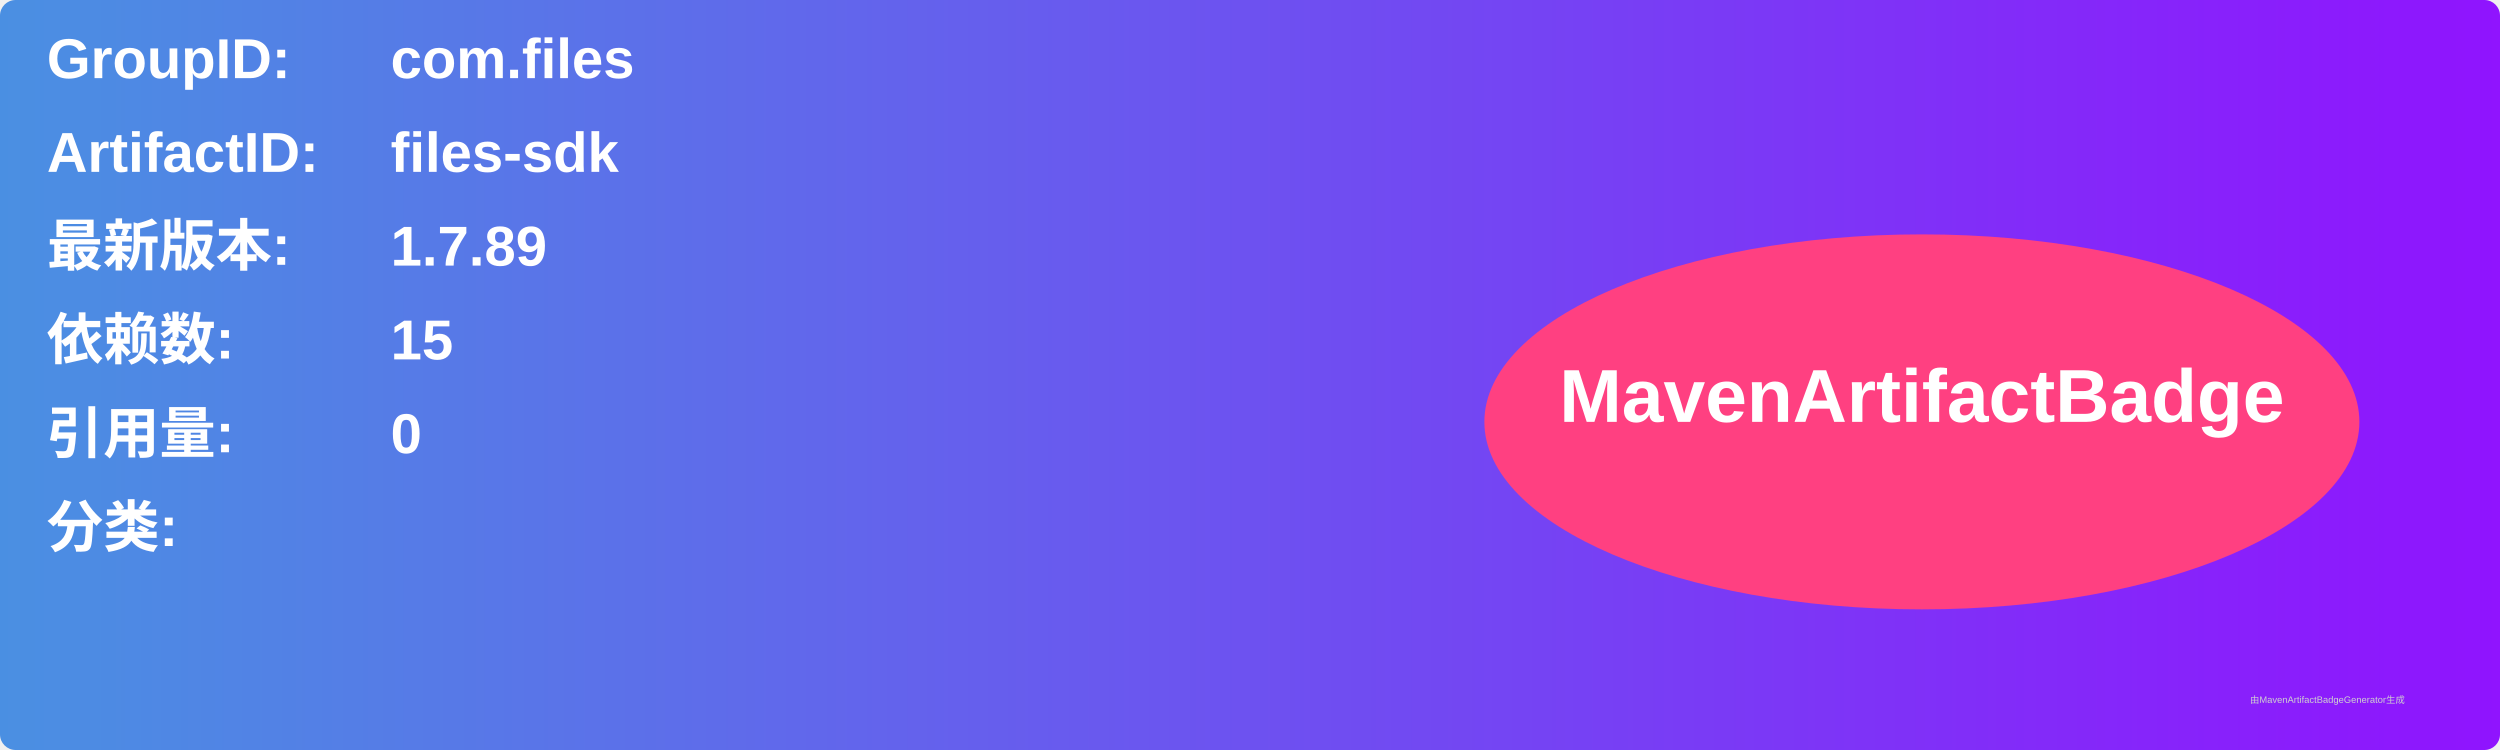
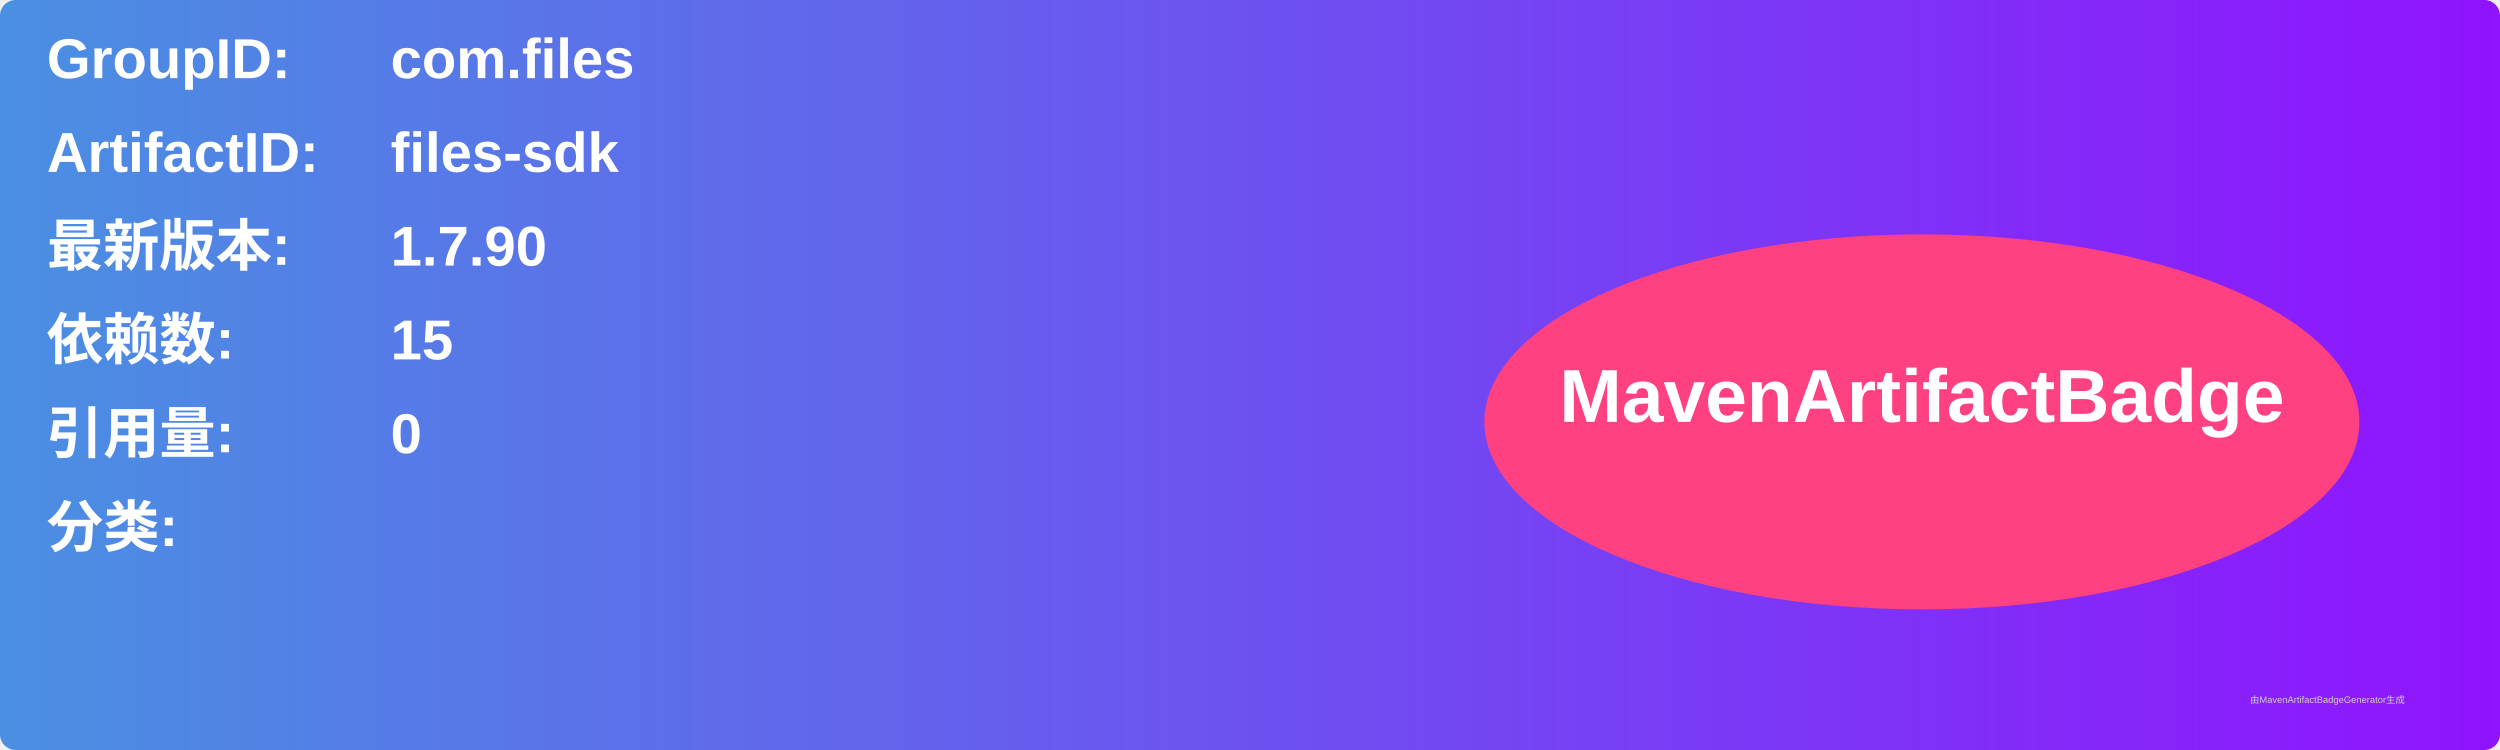
<svg xmlns="http://www.w3.org/2000/svg" width="800" height="240" viewBox="0 0 800 240">
  <linearGradient id="grad" x1="0%" y1="0%" x2="100%" y2="0%">
    <stop offset="0%" stop-color="#4a90e2" />
    <stop offset="100%" stop-color="#9013fe" />
  </linearGradient>
  <rect width="100%" height="100%" rx="5" ry="5" fill="url(#grad)" />
  <g transform="translate(15, 15)">
    <text x="0" y="10" font-family="Arial" font-size="18" fill="white" font-weight="bold" width="260">GroupID:</text>
    <text x="110" y="10" font-family="Arial" font-size="18" fill="white" font-weight="bold" width="460">com.files</text>
    <text x="0" y="40" font-family="Arial" font-size="18" fill="white" font-weight="bold" width="260">ArtifactID:</text>
    <text x="110" y="40" font-family="Arial" font-size="18" fill="white" font-weight="bold" width="460">files-sdk</text>
    <text x="0" y="70" font-family="Arial" font-size="18" fill="white" font-weight="bold">最新版本:</text>
    <text x="110" y="70" font-family="Arial" font-size="18" fill="white" font-weight="bold">
-       <tspan font-weight="bold">1.7.89</tspan>
+       <tspan font-weight="bold">1.7.90</tspan>
    </text>
    <text x="0" y="100" font-family="Arial" font-size="18" fill="white" font-weight="bold">依赖数: </text>
    <text x="110" y="100" font-family="Arial" font-size="18" fill="white">
      <tspan font-weight="bold">15</tspan>
    </text>
    <text x="0" y="130" font-family="Arial" font-size="18" fill="white" font-weight="bold">引用量: </text>
    <text x="110" y="130" font-family="Arial" font-size="18" fill="white">
      <tspan font-weight="bold">0</tspan>
    </text>
    <text x="0" y="160" font-family="Arial" font-size="18" fill="white" font-weight="bold">分类:</text>
    <text x="10" y="190" font-family="Arial" font-size="10" fill="white">
      <tspan font-weight="bold" />
    </text>
    <ellipse cx="600" cy="120" rx="140" ry="60" fill="#ff4081" />
    <text x="600" y="120" text-anchor="middle" font-family="Arial" font-size="24" fill="white" font-weight="bold">MavenArtifactBadge</text>
  </g>
  <text x="720" y="225" font-family="Arial" font-size="3" fill="#d0d0d0">由MavenArtifactBadgeGenerator生成</text>
</svg>
